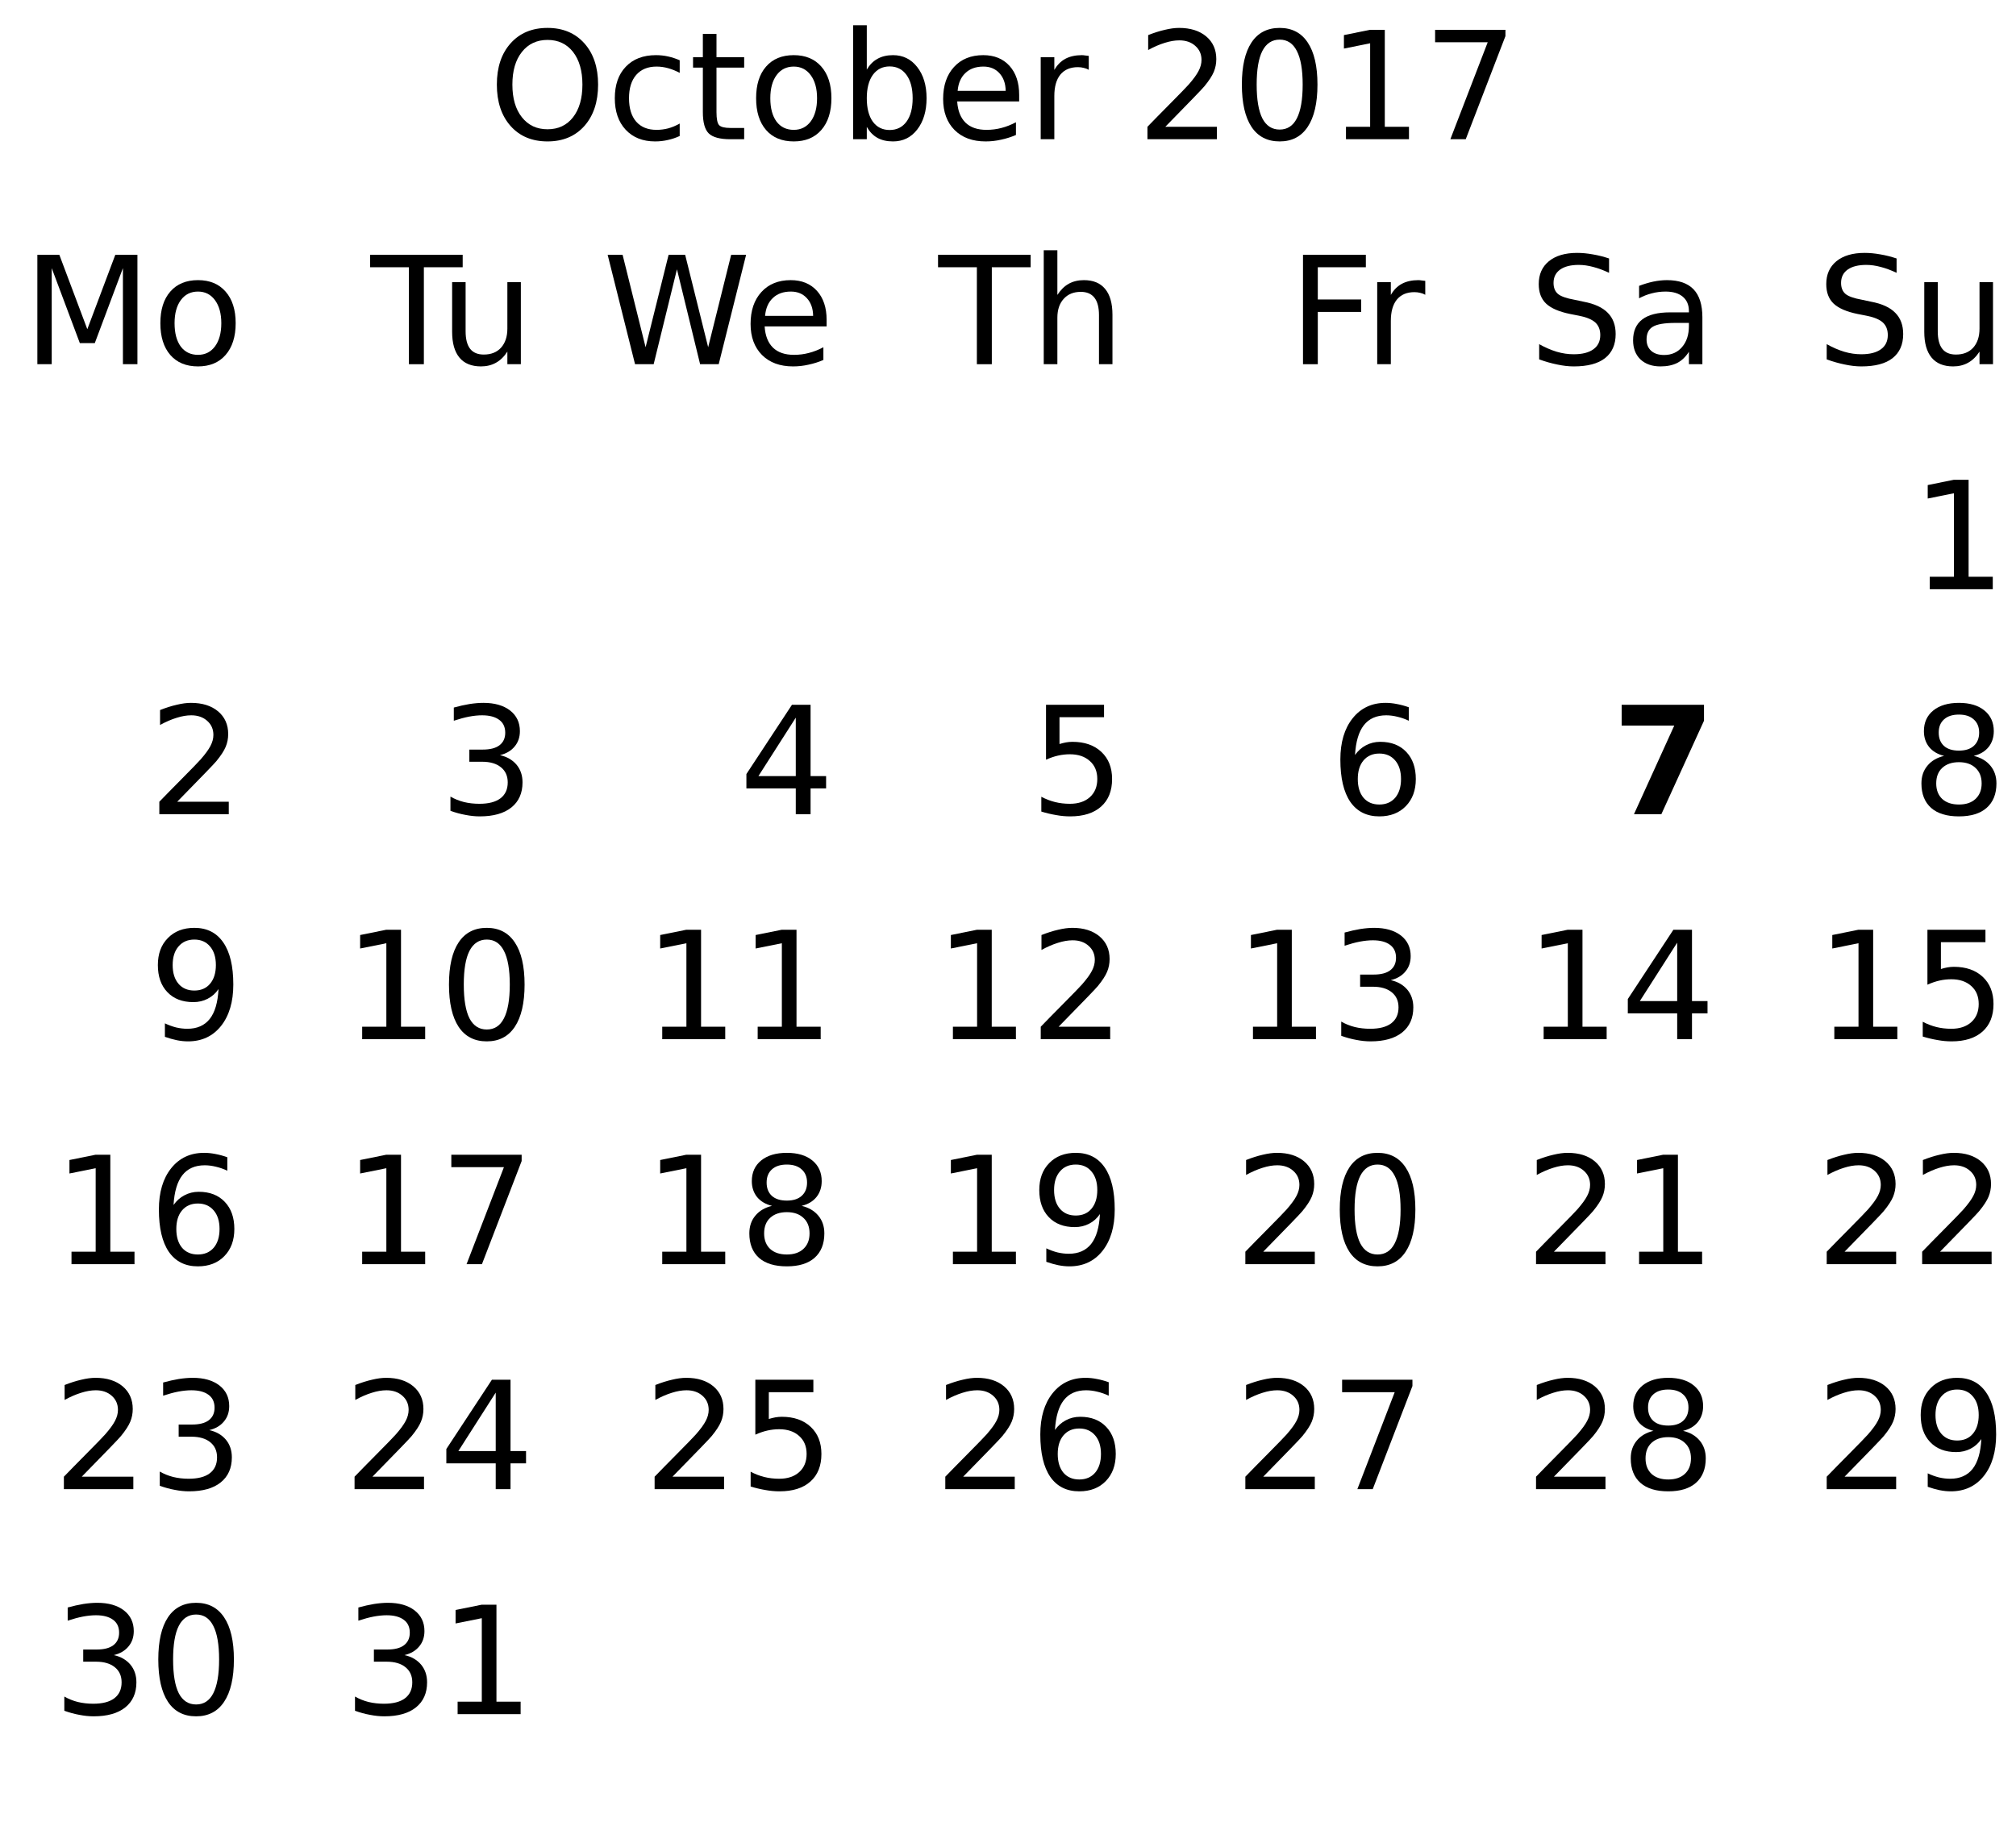
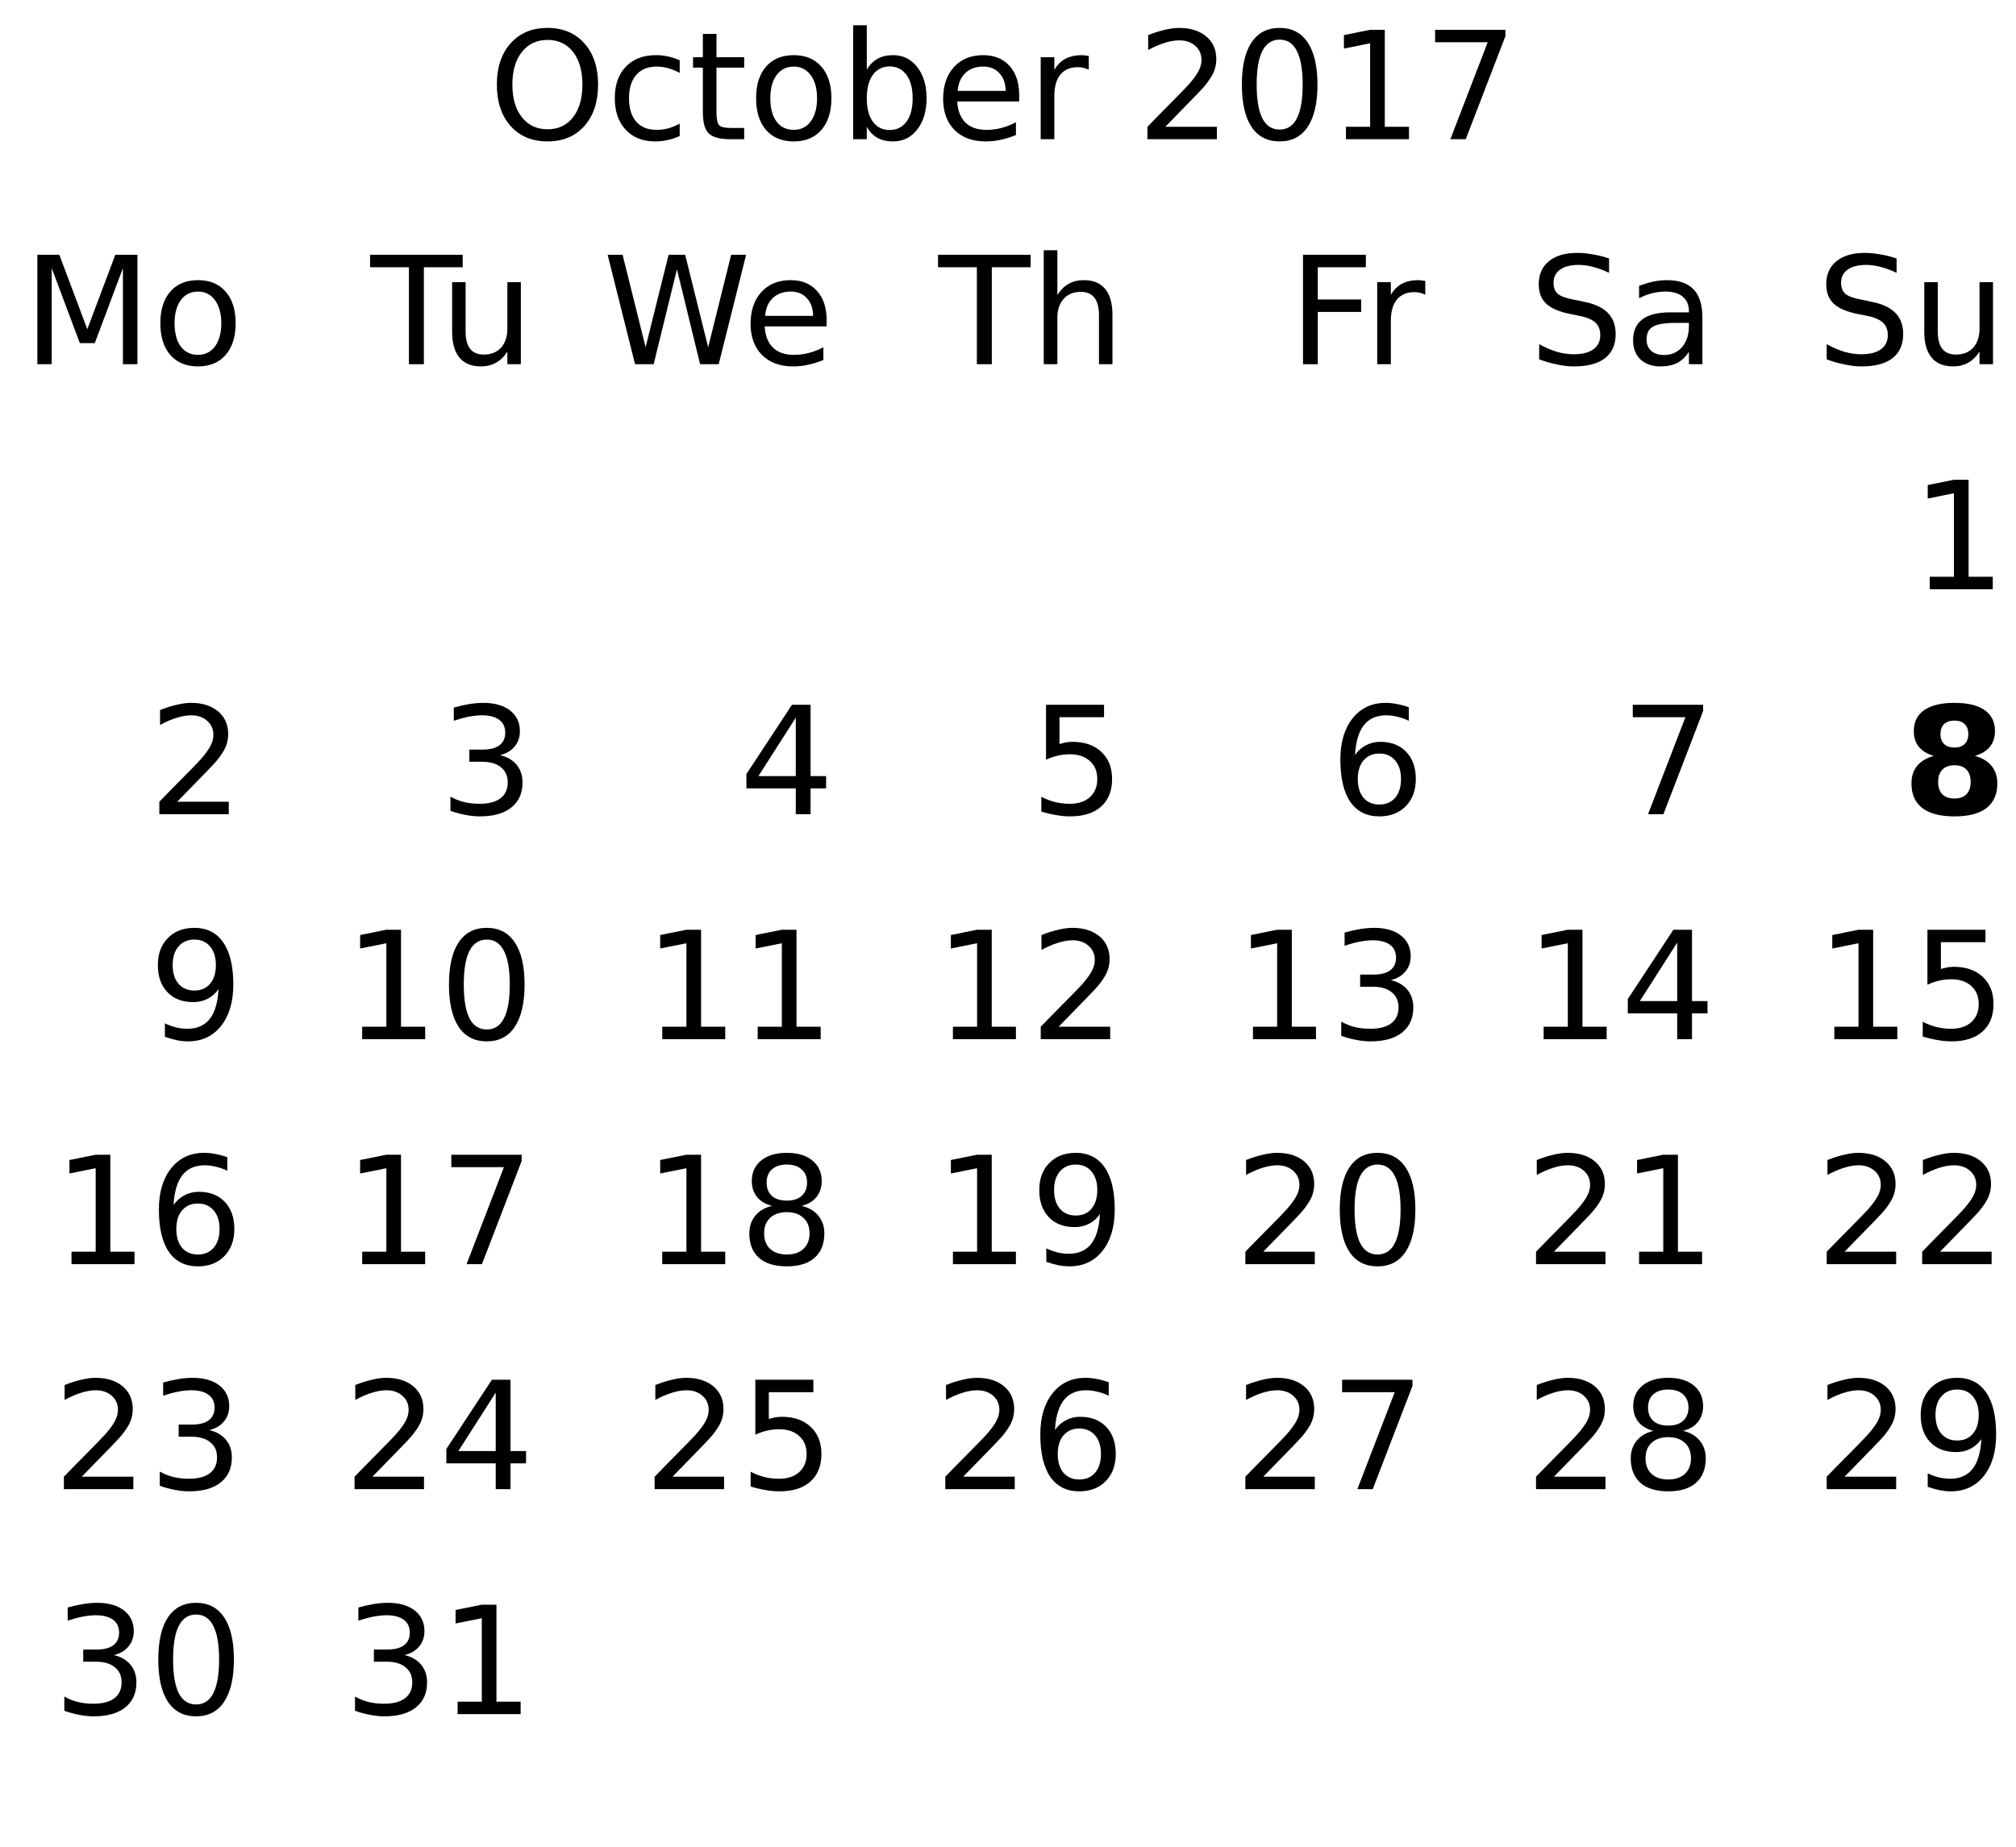
<svg xmlns="http://www.w3.org/2000/svg" xmlns:xlink="http://www.w3.org/1999/xlink" width="215pt" height="197pt" viewBox="0 0 215 197" version="1.1">
  <defs>
    <g>
      <symbol overflow="visible" id="glyph0-0">
        <path style="stroke:none;" d="M 0.797 2.828 L 0.797 -11.281 L 8.797 -11.281 L 8.797 2.828 Z M 1.703 1.938 L 7.906 1.938 L 7.906 -10.391 L 1.703 -10.391 Z M 1.703 1.938 " />
      </symbol>
      <symbol overflow="visible" id="glyph0-1">
        <path style="stroke:none;" d="M 6.312 -10.594 C 5.164 -10.594 4.254 -10.164 3.578 -9.312 C 2.898 -8.457 2.562 -7.297 2.562 -5.828 C 2.562 -4.359 2.898 -3.195 3.578 -2.344 C 4.254 -1.488 5.164 -1.062 6.312 -1.062 C 7.457 -1.062 8.363 -1.488 9.031 -2.344 C 9.695 -3.195 10.031 -4.359 10.031 -5.828 C 10.031 -7.297 9.695 -8.457 9.031 -9.312 C 8.363 -10.164 7.457 -10.594 6.312 -10.594 Z M 6.312 -11.875 C 7.945 -11.875 9.254 -11.328 10.234 -10.234 C 11.211 -9.141 11.703 -7.672 11.703 -5.828 C 11.703 -3.984 11.211 -2.508 10.234 -1.406 C 9.254 -0.312 7.945 0.234 6.312 0.234 C 4.664 0.234 3.352 -0.312 2.375 -1.406 C 1.395 -2.508 0.906 -3.984 0.906 -5.828 C 0.906 -7.672 1.395 -9.141 2.375 -10.234 C 3.352 -11.328 4.664 -11.875 6.312 -11.875 Z M 6.312 -11.875 " />
      </symbol>
      <symbol overflow="visible" id="glyph0-2">
        <path style="stroke:none;" d="M 7.812 -8.422 L 7.812 -7.078 C 7.406 -7.297 6.992 -7.461 6.578 -7.578 C 6.172 -7.691 5.758 -7.75 5.344 -7.75 C 4.414 -7.75 3.691 -7.453 3.172 -6.859 C 2.66 -6.266 2.406 -5.438 2.406 -4.375 C 2.406 -3.301 2.66 -2.469 3.172 -1.875 C 3.691 -1.289 4.414 -1 5.344 -1 C 5.758 -1 6.172 -1.051 6.578 -1.156 C 6.992 -1.27 7.406 -1.441 7.812 -1.672 L 7.812 -0.344 C 7.406 -0.156 6.988 -0.016 6.562 0.078 C 6.133 0.18 5.676 0.234 5.188 0.234 C 3.875 0.234 2.828 -0.18 2.047 -1.016 C 1.273 -1.848 0.891 -2.969 0.891 -4.375 C 0.891 -5.801 1.281 -6.922 2.062 -7.734 C 2.844 -8.555 3.914 -8.969 5.281 -8.969 C 5.727 -8.969 6.16 -8.922 6.578 -8.828 C 7.004 -8.734 7.414 -8.598 7.812 -8.422 Z M 7.812 -8.422 " />
      </symbol>
      <symbol overflow="visible" id="glyph0-3">
        <path style="stroke:none;" d="M 2.938 -11.234 L 2.938 -8.75 L 5.891 -8.75 L 5.891 -7.641 L 2.938 -7.641 L 2.938 -2.891 C 2.938 -2.172 3.031 -1.707 3.219 -1.5 C 3.414 -1.301 3.816 -1.203 4.422 -1.203 L 5.891 -1.203 L 5.891 0 L 4.422 0 C 3.305 0 2.535 -0.207 2.109 -0.625 C 1.691 -1.039 1.484 -1.797 1.484 -2.891 L 1.484 -7.641 L 0.438 -7.641 L 0.438 -8.75 L 1.484 -8.75 L 1.484 -11.234 Z M 2.938 -11.234 " />
      </symbol>
      <symbol overflow="visible" id="glyph0-4">
        <path style="stroke:none;" d="M 4.906 -7.75 C 4.133 -7.75 3.523 -7.445 3.078 -6.844 C 2.629 -6.238 2.406 -5.414 2.406 -4.375 C 2.406 -3.32 2.625 -2.492 3.062 -1.891 C 3.508 -1.297 4.125 -1 4.906 -1 C 5.664 -1 6.27 -1.301 6.719 -1.906 C 7.164 -2.508 7.391 -3.332 7.391 -4.375 C 7.391 -5.406 7.164 -6.223 6.719 -6.828 C 6.27 -7.441 5.664 -7.75 4.906 -7.75 Z M 4.906 -8.969 C 6.156 -8.969 7.133 -8.562 7.844 -7.75 C 8.562 -6.938 8.922 -5.812 8.922 -4.375 C 8.922 -2.938 8.562 -1.805 7.844 -0.984 C 7.133 -0.172 6.156 0.234 4.906 0.234 C 3.645 0.234 2.66 -0.172 1.953 -0.984 C 1.242 -1.805 0.891 -2.938 0.891 -4.375 C 0.891 -5.812 1.242 -6.938 1.953 -7.75 C 2.66 -8.562 3.645 -8.969 4.906 -8.969 Z M 4.906 -8.969 " />
      </symbol>
      <symbol overflow="visible" id="glyph0-5">
        <path style="stroke:none;" d="M 7.797 -4.375 C 7.797 -5.426 7.578 -6.254 7.141 -6.859 C 6.703 -7.461 6.102 -7.766 5.344 -7.766 C 4.582 -7.766 3.984 -7.461 3.547 -6.859 C 3.117 -6.254 2.906 -5.426 2.906 -4.375 C 2.906 -3.312 3.117 -2.477 3.547 -1.875 C 3.984 -1.281 4.582 -0.984 5.344 -0.984 C 6.102 -0.984 6.703 -1.281 7.141 -1.875 C 7.578 -2.477 7.797 -3.312 7.797 -4.375 Z M 2.906 -7.422 C 3.207 -7.941 3.586 -8.328 4.047 -8.578 C 4.504 -8.836 5.055 -8.969 5.703 -8.969 C 6.766 -8.969 7.625 -8.547 8.281 -7.703 C 8.945 -6.859 9.281 -5.75 9.281 -4.375 C 9.281 -3 8.945 -1.883 8.281 -1.031 C 7.625 -0.188 6.766 0.234 5.703 0.234 C 5.055 0.234 4.504 0.109 4.047 -0.141 C 3.586 -0.398 3.207 -0.789 2.906 -1.312 L 2.906 0 L 1.453 0 L 1.453 -12.156 L 2.906 -12.156 Z M 2.906 -7.422 " />
      </symbol>
      <symbol overflow="visible" id="glyph0-6">
        <path style="stroke:none;" d="M 9 -4.734 L 9 -4.031 L 2.391 -4.031 C 2.453 -3.039 2.75 -2.285 3.281 -1.766 C 3.812 -1.254 4.555 -1 5.516 -1 C 6.066 -1 6.598 -1.066 7.109 -1.203 C 7.629 -1.336 8.145 -1.539 8.656 -1.812 L 8.656 -0.453 C 8.145 -0.234 7.617 -0.066 7.078 0.047 C 6.535 0.172 5.984 0.234 5.422 0.234 C 4.023 0.234 2.922 -0.172 2.109 -0.984 C 1.297 -1.805 0.891 -2.91 0.891 -4.297 C 0.891 -5.723 1.273 -6.859 2.047 -7.703 C 2.816 -8.547 3.859 -8.969 5.172 -8.969 C 6.348 -8.969 7.281 -8.586 7.969 -7.828 C 8.656 -7.066 9 -6.035 9 -4.734 Z M 7.562 -5.156 C 7.551 -5.945 7.328 -6.578 6.891 -7.047 C 6.461 -7.516 5.895 -7.75 5.188 -7.75 C 4.383 -7.75 3.742 -7.52 3.266 -7.062 C 2.785 -6.613 2.508 -5.977 2.438 -5.156 Z M 7.562 -5.156 " />
      </symbol>
      <symbol overflow="visible" id="glyph0-7">
        <path style="stroke:none;" d="M 6.578 -7.406 C 6.422 -7.5 6.242 -7.566 6.047 -7.609 C 5.859 -7.66 5.648 -7.688 5.422 -7.688 C 4.609 -7.688 3.984 -7.422 3.547 -6.891 C 3.117 -6.359 2.906 -5.598 2.906 -4.609 L 2.906 0 L 1.453 0 L 1.453 -8.75 L 2.906 -8.75 L 2.906 -7.391 C 3.207 -7.922 3.598 -8.316 4.078 -8.578 C 4.566 -8.836 5.156 -8.969 5.844 -8.969 C 5.945 -8.969 6.055 -8.957 6.172 -8.938 C 6.297 -8.926 6.43 -8.91 6.578 -8.891 Z M 6.578 -7.406 " />
      </symbol>
      <symbol overflow="visible" id="glyph0-8">
        <path style="stroke:none;" d="" />
      </symbol>
      <symbol overflow="visible" id="glyph0-9">
        <path style="stroke:none;" d="M 3.078 -1.328 L 8.578 -1.328 L 8.578 0 L 1.172 0 L 1.172 -1.328 C 1.773 -1.953 2.594 -2.785 3.625 -3.828 C 4.656 -4.867 5.305 -5.539 5.578 -5.844 C 6.078 -6.414 6.426 -6.895 6.625 -7.281 C 6.832 -7.676 6.938 -8.066 6.938 -8.453 C 6.938 -9.066 6.719 -9.566 6.281 -9.953 C 5.844 -10.348 5.273 -10.547 4.578 -10.547 C 4.086 -10.547 3.566 -10.457 3.016 -10.281 C 2.461 -10.113 1.875 -9.859 1.25 -9.516 L 1.25 -11.109 C 1.883 -11.359 2.477 -11.547 3.031 -11.672 C 3.582 -11.805 4.086 -11.875 4.547 -11.875 C 5.754 -11.875 6.719 -11.57 7.438 -10.969 C 8.156 -10.363 8.516 -9.555 8.516 -8.547 C 8.516 -8.066 8.426 -7.613 8.25 -7.188 C 8.07 -6.758 7.742 -6.254 7.266 -5.672 C 7.141 -5.516 6.727 -5.078 6.031 -4.359 C 5.332 -3.641 4.348 -2.629 3.078 -1.328 Z M 3.078 -1.328 " />
      </symbol>
      <symbol overflow="visible" id="glyph0-10">
        <path style="stroke:none;" d="M 5.094 -10.625 C 4.281 -10.625 3.664 -10.223 3.25 -9.422 C 2.844 -8.629 2.641 -7.43 2.641 -5.828 C 2.641 -4.223 2.844 -3.02 3.25 -2.219 C 3.664 -1.426 4.281 -1.031 5.094 -1.031 C 5.906 -1.031 6.516 -1.426 6.922 -2.219 C 7.336 -3.02 7.547 -4.223 7.547 -5.828 C 7.547 -7.43 7.336 -8.629 6.922 -9.422 C 6.516 -10.223 5.906 -10.625 5.094 -10.625 Z M 5.094 -11.875 C 6.395 -11.875 7.391 -11.359 8.078 -10.328 C 8.773 -9.297 9.125 -7.797 9.125 -5.828 C 9.125 -3.859 8.773 -2.352 8.078 -1.312 C 7.391 -0.281 6.395 0.234 5.094 0.234 C 3.781 0.234 2.781 -0.281 2.094 -1.312 C 1.406 -2.352 1.062 -3.859 1.062 -5.828 C 1.062 -7.797 1.406 -9.297 2.094 -10.328 C 2.781 -11.359 3.781 -11.875 5.094 -11.875 Z M 5.094 -11.875 " />
      </symbol>
      <symbol overflow="visible" id="glyph0-11">
        <path style="stroke:none;" d="M 1.984 -1.328 L 4.562 -1.328 L 4.562 -10.234 L 1.766 -9.672 L 1.766 -11.109 L 4.547 -11.672 L 6.125 -11.672 L 6.125 -1.328 L 8.703 -1.328 L 8.703 0 L 1.984 0 Z M 1.984 -1.328 " />
      </symbol>
      <symbol overflow="visible" id="glyph0-12">
        <path style="stroke:none;" d="M 1.312 -11.672 L 8.812 -11.672 L 8.812 -11 L 4.578 0 L 2.938 0 L 6.922 -10.344 L 1.312 -10.344 Z M 1.312 -11.672 " />
      </symbol>
      <symbol overflow="visible" id="glyph0-13">
        <path style="stroke:none;" d="M 8.562 -11.281 L 8.562 -9.75 C 7.969 -10.031 7.406 -10.238 6.875 -10.375 C 6.344 -10.52 5.828 -10.594 5.328 -10.594 C 4.473 -10.594 3.812 -10.426 3.344 -10.094 C 2.875 -9.758 2.641 -9.285 2.641 -8.672 C 2.641 -8.16 2.797 -7.77 3.109 -7.5 C 3.422 -7.238 4.008 -7.031 4.875 -6.875 L 5.828 -6.672 C 7.004 -6.453 7.867 -6.055 8.422 -5.484 C 8.984 -4.922 9.266 -4.164 9.266 -3.219 C 9.266 -2.094 8.883 -1.234 8.125 -0.641 C 7.375 -0.055 6.266 0.234 4.797 0.234 C 4.242 0.234 3.656 0.164 3.031 0.031 C 2.414 -0.094 1.773 -0.273 1.109 -0.516 L 1.109 -2.141 C 1.742 -1.785 2.367 -1.516 2.984 -1.328 C 3.598 -1.148 4.203 -1.062 4.797 -1.062 C 5.703 -1.062 6.398 -1.238 6.891 -1.594 C 7.379 -1.945 7.625 -2.453 7.625 -3.109 C 7.625 -3.68 7.445 -4.129 7.094 -4.453 C 6.738 -4.773 6.16 -5.016 5.359 -5.172 L 4.406 -5.359 C 3.227 -5.598 2.375 -5.969 1.844 -6.469 C 1.32 -6.969 1.062 -7.66 1.062 -8.547 C 1.062 -9.578 1.422 -10.391 2.141 -10.984 C 2.867 -11.578 3.875 -11.875 5.156 -11.875 C 5.695 -11.875 6.25 -11.82 6.812 -11.719 C 7.383 -11.625 7.969 -11.477 8.562 -11.281 Z M 8.562 -11.281 " />
      </symbol>
      <symbol overflow="visible" id="glyph0-14">
        <path style="stroke:none;" d="M 1.359 -3.453 L 1.359 -8.75 L 2.797 -8.75 L 2.797 -3.516 C 2.797 -2.68 2.957 -2.055 3.281 -1.641 C 3.602 -1.234 4.086 -1.031 4.734 -1.031 C 5.516 -1.031 6.129 -1.273 6.578 -1.766 C 7.023 -2.266 7.25 -2.941 7.25 -3.797 L 7.25 -8.75 L 8.688 -8.75 L 8.688 0 L 7.25 0 L 7.25 -1.344 C 6.906 -0.812 6.5 -0.414 6.031 -0.156 C 5.57 0.102 5.039 0.234 4.438 0.234 C 3.426 0.234 2.66 -0.078 2.141 -0.703 C 1.617 -1.336 1.359 -2.254 1.359 -3.453 Z M 4.984 -8.969 Z M 4.984 -8.969 " />
      </symbol>
      <symbol overflow="visible" id="glyph0-15">
        <path style="stroke:none;" d="M 1.578 -11.672 L 3.922 -11.672 L 6.906 -3.734 L 9.891 -11.672 L 12.25 -11.672 L 12.25 0 L 10.703 0 L 10.703 -10.25 L 7.703 -2.25 L 6.109 -2.25 L 3.109 -10.25 L 3.109 0 L 1.578 0 Z M 1.578 -11.672 " />
      </symbol>
      <symbol overflow="visible" id="glyph0-16">
        <path style="stroke:none;" d="M -0.047 -11.672 L 9.828 -11.672 L 9.828 -10.344 L 5.688 -10.344 L 5.688 0 L 4.094 0 L 4.094 -10.344 L -0.047 -10.344 Z M -0.047 -11.672 " />
      </symbol>
      <symbol overflow="visible" id="glyph0-17">
        <path style="stroke:none;" d="M 6.5 -6.297 C 7.25 -6.129 7.836 -5.789 8.266 -5.281 C 8.691 -4.77 8.906 -4.141 8.906 -3.391 C 8.906 -2.242 8.508 -1.352 7.719 -0.719 C 6.926 -0.082 5.801 0.234 4.344 0.234 C 3.852 0.234 3.348 0.18 2.828 0.078 C 2.305 -0.016 1.77 -0.16 1.219 -0.359 L 1.219 -1.875 C 1.656 -1.625 2.133 -1.43 2.656 -1.297 C 3.176 -1.172 3.723 -1.109 4.297 -1.109 C 5.285 -1.109 6.035 -1.301 6.547 -1.688 C 7.066 -2.082 7.328 -2.648 7.328 -3.391 C 7.328 -4.078 7.086 -4.613 6.609 -5 C 6.129 -5.395 5.457 -5.594 4.594 -5.594 L 3.234 -5.594 L 3.234 -6.891 L 4.656 -6.891 C 5.438 -6.891 6.031 -7.039 6.438 -7.344 C 6.852 -7.656 7.062 -8.102 7.062 -8.688 C 7.062 -9.289 6.848 -9.75 6.422 -10.062 C 5.992 -10.383 5.383 -10.547 4.594 -10.547 C 4.164 -10.547 3.703 -10.5 3.203 -10.406 C 2.711 -10.312 2.172 -10.164 1.578 -9.969 L 1.578 -11.375 C 2.172 -11.539 2.727 -11.664 3.25 -11.75 C 3.781 -11.832 4.273 -11.875 4.734 -11.875 C 5.93 -11.875 6.879 -11.602 7.578 -11.062 C 8.273 -10.52 8.625 -9.785 8.625 -8.859 C 8.625 -8.211 8.438 -7.664 8.062 -7.219 C 7.695 -6.77 7.176 -6.461 6.5 -6.297 Z M 6.5 -6.297 " />
      </symbol>
      <symbol overflow="visible" id="glyph0-18">
        <path style="stroke:none;" d="M 0.531 -11.672 L 2.125 -11.672 L 4.578 -1.812 L 7.031 -11.672 L 8.797 -11.672 L 11.25 -1.812 L 13.703 -11.672 L 15.297 -11.672 L 12.375 0 L 10.391 0 L 7.922 -10.125 L 5.438 0 L 3.453 0 Z M 0.531 -11.672 " />
      </symbol>
      <symbol overflow="visible" id="glyph0-19">
        <path style="stroke:none;" d="M 6.047 -10.297 L 2.062 -4.062 L 6.047 -4.062 Z M 5.641 -11.672 L 7.625 -11.672 L 7.625 -4.062 L 9.281 -4.062 L 9.281 -2.75 L 7.625 -2.75 L 7.625 0 L 6.047 0 L 6.047 -2.75 L 0.781 -2.75 L 0.781 -4.281 Z M 5.641 -11.672 " />
      </symbol>
      <symbol overflow="visible" id="glyph0-20">
        <path style="stroke:none;" d="M 8.781 -5.281 L 8.781 0 L 7.344 0 L 7.344 -5.234 C 7.344 -6.066 7.18 -6.688 6.859 -7.094 C 6.535 -7.508 6.051 -7.719 5.406 -7.719 C 4.633 -7.719 4.023 -7.469 3.578 -6.969 C 3.129 -6.477 2.906 -5.805 2.906 -4.953 L 2.906 0 L 1.453 0 L 1.453 -12.156 L 2.906 -12.156 L 2.906 -7.391 C 3.25 -7.922 3.648 -8.316 4.109 -8.578 C 4.578 -8.836 5.117 -8.969 5.734 -8.969 C 6.734 -8.969 7.488 -8.656 8 -8.031 C 8.52 -7.406 8.781 -6.488 8.781 -5.281 Z M 8.781 -5.281 " />
      </symbol>
      <symbol overflow="visible" id="glyph0-21">
        <path style="stroke:none;" d="M 1.734 -11.672 L 7.922 -11.672 L 7.922 -10.344 L 3.172 -10.344 L 3.172 -7.484 C 3.398 -7.555 3.629 -7.613 3.859 -7.656 C 4.086 -7.695 4.316 -7.719 4.547 -7.719 C 5.848 -7.719 6.879 -7.359 7.641 -6.641 C 8.398 -5.93 8.781 -4.969 8.781 -3.75 C 8.781 -2.488 8.391 -1.508 7.609 -0.812 C 6.828 -0.113 5.727 0.234 4.312 0.234 C 3.82 0.234 3.32 0.188 2.812 0.094 C 2.301 0.008 1.773 -0.113 1.234 -0.281 L 1.234 -1.859 C 1.703 -1.609 2.188 -1.422 2.688 -1.297 C 3.188 -1.172 3.719 -1.109 4.281 -1.109 C 5.176 -1.109 5.883 -1.344 6.406 -1.812 C 6.938 -2.289 7.203 -2.938 7.203 -3.75 C 7.203 -4.562 6.938 -5.203 6.406 -5.672 C 5.883 -6.148 5.176 -6.391 4.281 -6.391 C 3.852 -6.391 3.43 -6.344 3.016 -6.25 C 2.598 -6.156 2.172 -6.008 1.734 -5.812 Z M 1.734 -11.672 " />
      </symbol>
      <symbol overflow="visible" id="glyph0-22">
        <path style="stroke:none;" d="M 1.578 -11.672 L 8.281 -11.672 L 8.281 -10.344 L 3.156 -10.344 L 3.156 -6.906 L 7.781 -6.906 L 7.781 -5.578 L 3.156 -5.578 L 3.156 0 L 1.578 0 Z M 1.578 -11.672 " />
      </symbol>
      <symbol overflow="visible" id="glyph0-23">
        <path style="stroke:none;" d="M 5.281 -6.469 C 4.57 -6.469 4.008 -6.223 3.594 -5.734 C 3.188 -5.254 2.984 -4.594 2.984 -3.75 C 2.984 -2.906 3.188 -2.238 3.594 -1.75 C 4.008 -1.27 4.57 -1.031 5.281 -1.031 C 5.988 -1.031 6.551 -1.27 6.969 -1.75 C 7.383 -2.238 7.594 -2.906 7.594 -3.75 C 7.594 -4.594 7.383 -5.254 6.969 -5.734 C 6.551 -6.223 5.988 -6.469 5.281 -6.469 Z M 8.422 -11.406 L 8.422 -9.969 C 8.023 -10.156 7.625 -10.297 7.219 -10.391 C 6.812 -10.492 6.41 -10.547 6.016 -10.547 C 4.973 -10.547 4.176 -10.191 3.625 -9.484 C 3.082 -8.785 2.77 -7.727 2.688 -6.312 C 3 -6.758 3.383 -7.102 3.844 -7.344 C 4.312 -7.594 4.82 -7.719 5.375 -7.719 C 6.551 -7.719 7.477 -7.359 8.156 -6.641 C 8.832 -5.93 9.172 -4.969 9.172 -3.75 C 9.172 -2.551 8.816 -1.586 8.109 -0.859 C 7.398 -0.129 6.457 0.234 5.281 0.234 C 3.938 0.234 2.906 -0.281 2.188 -1.312 C 1.477 -2.352 1.125 -3.859 1.125 -5.828 C 1.125 -7.672 1.562 -9.141 2.438 -10.234 C 3.312 -11.328 4.484 -11.875 5.953 -11.875 C 6.348 -11.875 6.75 -11.832 7.156 -11.75 C 7.562 -11.676 7.984 -11.562 8.422 -11.406 Z M 8.422 -11.406 " />
      </symbol>
      <symbol overflow="visible" id="glyph0-24">
        <path style="stroke:none;" d="M 5.484 -4.406 C 4.328 -4.406 3.523 -4.27 3.078 -4 C 2.629 -3.738 2.406 -3.285 2.406 -2.641 C 2.406 -2.129 2.57 -1.723 2.906 -1.422 C 3.238 -1.129 3.695 -0.984 4.281 -0.984 C 5.07 -0.984 5.707 -1.266 6.188 -1.828 C 6.676 -2.391 6.922 -3.141 6.922 -4.078 L 6.922 -4.406 Z M 8.359 -5 L 8.359 0 L 6.922 0 L 6.922 -1.328 C 6.586 -0.797 6.176 -0.398 5.688 -0.141 C 5.195 0.109 4.598 0.234 3.891 0.234 C 2.992 0.234 2.281 -0.016 1.75 -0.516 C 1.227 -1.023 0.969 -1.703 0.969 -2.547 C 0.969 -3.535 1.297 -4.281 1.953 -4.781 C 2.609 -5.281 3.594 -5.531 4.906 -5.531 L 6.922 -5.531 L 6.922 -5.672 C 6.922 -6.328 6.703 -6.836 6.266 -7.203 C 5.828 -7.566 5.219 -7.75 4.438 -7.75 C 3.938 -7.75 3.445 -7.688 2.969 -7.562 C 2.5 -7.445 2.047 -7.27 1.609 -7.031 L 1.609 -8.359 C 2.129 -8.555 2.633 -8.707 3.125 -8.812 C 3.625 -8.914 4.109 -8.969 4.578 -8.969 C 5.848 -8.969 6.797 -8.641 7.422 -7.984 C 8.047 -7.328 8.359 -6.332 8.359 -5 Z M 8.359 -5 " />
      </symbol>
      <symbol overflow="visible" id="glyph0-25">
+         <path style="stroke:none;" d="M 1.766 -0.25 L 1.766 -1.688 C 2.16 -1.5 2.562 -1.352 2.969 -1.25 C 3.375 -1.156 3.77 -1.109 4.156 -1.109 C 5.195 -1.109 5.992 -1.457 6.547 -2.156 C 7.098 -2.852 7.41 -3.914 7.484 -5.344 C 7.18 -4.895 6.797 -4.551 6.328 -4.312 C 5.867 -4.07 5.359 -3.953 4.797 -3.953 C 3.629 -3.953 2.707 -4.305 2.031 -5.016 C 1.352 -5.723 1.016 -6.688 1.016 -7.906 C 1.016 -9.102 1.367 -10.062 2.078 -10.781 C 2.785 -11.508 3.727 -11.875 4.906 -11.875 C 6.25 -11.875 7.273 -11.359 7.984 -10.328 C 8.703 -9.297 9.062 -7.797 9.062 -5.828 C 9.062 -3.984 8.625 -2.508 7.75 -1.406 C 6.875 -0.312 5.703 0.234 4.234 0.234 C 3.836 0.234 3.438 0.191 3.031 0.109 C 2.625 0.023 2.203 -0.094 1.766 -0.25 Z M 4.906 -5.188 C 5.613 -5.188 6.172 -5.426 6.578 -5.906 C 6.992 -6.395 7.203 -7.062 7.203 -7.906 C 7.203 -8.75 6.992 -9.41 6.578 -9.891 C 6.172 -10.379 5.613 -10.625 4.906 -10.625 C 4.195 -10.625 3.633 -10.379 3.219 -9.891 C 2.801 -9.41 2.594 -8.75 2.594 -7.906 C 2.594 -7.062 2.801 -6.395 3.219 -5.906 C 3.633 -5.426 4.195 -5.188 4.906 -5.188 Z M 4.906 -5.188 " />
+       </symbol>
+       <symbol overflow="visible" id="glyph0-26">
        <path style="stroke:none;" d="M 5.094 -5.547 C 4.344 -5.547 3.75 -5.344 3.312 -4.938 C 2.883 -4.539 2.672 -3.988 2.672 -3.281 C 2.672 -2.582 2.883 -2.031 3.312 -1.625 C 3.75 -1.227 4.344 -1.031 5.094 -1.031 C 5.844 -1.031 6.43 -1.227 6.859 -1.625 C 7.297 -2.031 7.516 -2.582 7.516 -3.281 C 7.516 -3.988 7.297 -4.539 6.859 -4.938 C 6.43 -5.344 5.844 -5.547 5.094 -5.547 Z M 3.516 -6.219 C 2.836 -6.383 2.305 -6.695 1.922 -7.156 C 1.547 -7.625 1.359 -8.191 1.359 -8.859 C 1.359 -9.785 1.691 -10.52 2.359 -11.062 C 3.023 -11.602 3.938 -11.875 5.094 -11.875 C 6.25 -11.875 7.156 -11.602 7.812 -11.062 C 8.477 -10.52 8.812 -9.785 8.812 -8.859 C 8.812 -8.191 8.625 -7.625 8.25 -7.156 C 7.875 -6.695 7.348 -6.383 6.672 -6.219 C 7.43 -6.039 8.023 -5.691 8.453 -5.172 C 8.879 -4.66 9.094 -4.031 9.094 -3.281 C 9.094 -2.156 8.742 -1.285 8.047 -0.672 C 7.359 -0.066 6.375 0.234 5.094 0.234 C 3.801 0.234 2.812 -0.066 2.125 -0.672 C 1.438 -1.285 1.094 -2.156 1.094 -3.281 C 1.094 -4.031 1.305 -4.66 1.734 -5.172 C 2.16 -5.691 2.754 -6.039 3.516 -6.219 Z M 2.938 -8.703 C 2.938 -8.098 3.125 -7.625 3.5 -7.281 C 3.875 -6.945 4.406 -6.781 5.094 -6.781 C 5.77 -6.781 6.297 -6.945 6.672 -7.281 C 7.055 -7.625 7.25 -8.098 7.25 -8.703 C 7.25 -9.305 7.055 -9.773 6.672 -10.109 C 6.297 -10.453 5.77 -10.625 5.094 -10.625 C 4.406 -10.625 3.875 -10.453 3.5 -10.109 C 3.125 -9.773 2.938 -9.305 2.938 -8.703 Z M 2.938 -8.703 " />
-       </symbol>
-       <symbol overflow="visible" id="glyph0-26">
-         <path style="stroke:none;" d="M 1.766 -0.25 L 1.766 -1.688 C 2.16 -1.5 2.562 -1.352 2.969 -1.25 C 3.375 -1.156 3.77 -1.109 4.156 -1.109 C 5.195 -1.109 5.992 -1.457 6.547 -2.156 C 7.098 -2.852 7.41 -3.914 7.484 -5.344 C 7.18 -4.895 6.797 -4.551 6.328 -4.312 C 5.867 -4.07 5.359 -3.953 4.797 -3.953 C 3.629 -3.953 2.707 -4.305 2.031 -5.016 C 1.352 -5.723 1.016 -6.688 1.016 -7.906 C 1.016 -9.102 1.367 -10.062 2.078 -10.781 C 2.785 -11.508 3.727 -11.875 4.906 -11.875 C 6.25 -11.875 7.273 -11.359 7.984 -10.328 C 8.703 -9.297 9.062 -7.797 9.062 -5.828 C 9.062 -3.984 8.625 -2.508 7.75 -1.406 C 6.875 -0.312 5.703 0.234 4.234 0.234 C 3.836 0.234 3.438 0.191 3.031 0.109 C 2.625 0.023 2.203 -0.094 1.766 -0.25 Z M 4.906 -5.188 C 5.613 -5.188 6.172 -5.426 6.578 -5.906 C 6.992 -6.395 7.203 -7.062 7.203 -7.906 C 7.203 -8.75 6.992 -9.41 6.578 -9.891 C 6.172 -10.379 5.613 -10.625 4.906 -10.625 C 4.195 -10.625 3.633 -10.379 3.219 -9.891 C 2.801 -9.41 2.594 -8.75 2.594 -7.906 C 2.594 -7.062 2.801 -6.395 3.219 -5.906 C 3.633 -5.426 4.195 -5.188 4.906 -5.188 Z M 4.906 -5.188 " />
      </symbol>
      <symbol overflow="visible" id="glyph1-0">
        <path style="stroke:none;" d="M 0.797 2.828 L 0.797 -11.281 L 8.797 -11.281 L 8.797 2.828 Z M 1.703 1.938 L 7.906 1.938 L 7.906 -10.391 L 1.703 -10.391 Z M 1.703 1.938 " />
      </symbol>
      <symbol overflow="visible" id="glyph1-1">
        <path style="stroke:none;" d="" />
      </symbol>
      <symbol overflow="visible" id="glyph1-2">
-         <path style="stroke:none;" d="M 1.078 -11.672 L 9.859 -11.672 L 9.859 -9.969 L 5.312 0 L 2.391 0 L 6.688 -9.453 L 1.078 -9.453 Z M 1.078 -11.672 " />
+         <path style="stroke:none;" d="M 5.578 -5.219 C 5.016 -5.219 4.582 -5.062 4.281 -4.75 C 3.977 -4.445 3.828 -4.008 3.828 -3.438 C 3.828 -2.863 3.977 -2.426 4.281 -2.125 C 4.582 -1.82 5.016 -1.672 5.578 -1.672 C 6.129 -1.672 6.551 -1.82 6.844 -2.125 C 7.145 -2.426 7.297 -2.863 7.297 -3.438 C 7.297 -4.02 7.145 -4.461 6.844 -4.766 C 6.551 -5.066 6.129 -5.219 5.578 -5.219 Z M 3.375 -6.219 C 2.664 -6.426 2.129 -6.75 1.766 -7.188 C 1.41 -7.633 1.234 -8.191 1.234 -8.859 C 1.234 -9.836 1.598 -10.582 2.328 -11.094 C 3.066 -11.613 4.148 -11.875 5.578 -11.875 C 6.984 -11.875 8.051 -11.617 8.781 -11.109 C 9.52 -10.598 9.891 -9.848 9.891 -8.859 C 9.891 -8.191 9.707 -7.633 9.344 -7.188 C 8.988 -6.75 8.457 -6.426 7.75 -6.219 C 8.539 -6 9.133 -5.641 9.531 -5.141 C 9.938 -4.648 10.141 -4.031 10.141 -3.281 C 10.141 -2.125 9.754 -1.25 8.984 -0.656 C 8.223 -0.062 7.086 0.234 5.578 0.234 C 4.055 0.234 2.91 -0.062 2.141 -0.656 C 1.367 -1.25 0.984 -2.125 0.984 -3.281 C 0.984 -4.031 1.18 -4.648 1.578 -5.141 C 1.984 -5.641 2.582 -6 3.375 -6.219 Z M 4.078 -8.547 C 4.078 -8.086 4.207 -7.734 4.469 -7.484 C 4.727 -7.234 5.098 -7.109 5.578 -7.109 C 6.047 -7.109 6.406 -7.234 6.656 -7.484 C 6.914 -7.734 7.047 -8.086 7.047 -8.547 C 7.047 -9.016 6.914 -9.367 6.656 -9.609 C 6.406 -9.859 6.047 -9.984 5.578 -9.984 C 5.098 -9.984 4.727 -9.859 4.469 -9.609 C 4.207 -9.359 4.078 -9.004 4.078 -8.547 Z M 4.078 -8.547 " />
      </symbol>
    </g>
  </defs>
  <g id="surface2">
    <g style="fill:rgb(0%,0%,0%);fill-opacity:1;">
      <use xlink:href="#glyph0-1" x="52.082" y="14.852" />
      <use xlink:href="#glyph0-2" x="64.676" y="14.852" />
      <use xlink:href="#glyph0-3" x="73.473" y="14.852" />
      <use xlink:href="#glyph0-4" x="79.746" y="14.852" />
      <use xlink:href="#glyph0-5" x="89.535" y="14.852" />
      <use xlink:href="#glyph0-6" x="99.691" y="14.852" />
      <use xlink:href="#glyph0-7" x="109.535" y="14.852" />
      <use xlink:href="#glyph0-8" x="116.113" y="14.852" />
      <use xlink:href="#glyph0-9" x="121.199" y="14.852" />
      <use xlink:href="#glyph0-10" x="131.379" y="14.852" />
      <use xlink:href="#glyph0-11" x="141.559" y="14.852" />
      <use xlink:href="#glyph0-12" x="151.738" y="14.852" />
    </g>
    <g style="fill:rgb(0%,0%,0%);fill-opacity:1;">
      <use xlink:href="#glyph0-13" x="193.703" y="38.852" />
      <use xlink:href="#glyph0-14" x="203.859" y="38.852" />
    </g>
    <g style="fill:rgb(0%,0%,0%);fill-opacity:1;">
      <use xlink:href="#glyph0-8" x="198.734" y="62.852" />
      <use xlink:href="#glyph0-11" x="203.82" y="62.852" />
    </g>
    <g style="fill:rgb(0%,0%,0%);fill-opacity:1;">
      <use xlink:href="#glyph0-15" x="2.406" y="38.852" />
      <use xlink:href="#glyph0-4" x="16.211" y="38.852" />
    </g>
    <g style="fill:rgb(0%,0%,0%);fill-opacity:1;">
      <use xlink:href="#glyph0-8" x="10.734" y="86.852" />
      <use xlink:href="#glyph0-9" x="15.82" y="86.852" />
    </g>
    <g style="fill:rgb(0%,0%,0%);fill-opacity:1;">
      <use xlink:href="#glyph0-16" x="39.516" y="38.852" />
      <use xlink:href="#glyph0-14" x="46.859" y="38.852" />
    </g>
    <g style="fill:rgb(0%,0%,0%);fill-opacity:1;">
      <use xlink:href="#glyph0-8" x="41.734" y="86.852" />
      <use xlink:href="#glyph0-17" x="46.82" y="86.852" />
    </g>
    <g style="fill:rgb(0%,0%,0%);fill-opacity:1;">
      <use xlink:href="#glyph0-18" x="64.273" y="38.852" />
      <use xlink:href="#glyph0-6" x="79.156" y="38.852" />
    </g>
    <g style="fill:rgb(0%,0%,0%);fill-opacity:1;">
      <use xlink:href="#glyph0-8" x="73.734" y="86.852" />
      <use xlink:href="#glyph0-19" x="78.82" y="86.852" />
    </g>
    <g style="fill:rgb(0%,0%,0%);fill-opacity:1;">
      <use xlink:href="#glyph0-16" x="100.086" y="38.852" />
      <use xlink:href="#glyph0-20" x="109.859" y="38.852" />
    </g>
    <g style="fill:rgb(0%,0%,0%);fill-opacity:1;">
      <use xlink:href="#glyph0-8" x="104.734" y="86.852" />
      <use xlink:href="#glyph0-21" x="109.82" y="86.852" />
    </g>
    <g style="fill:rgb(0%,0%,0%);fill-opacity:1;">
      <use xlink:href="#glyph0-22" x="137.383" y="38.852" />
      <use xlink:href="#glyph0-7" x="145.422" y="38.852" />
    </g>
    <g style="fill:rgb(0%,0%,0%);fill-opacity:1;">
      <use xlink:href="#glyph0-8" x="136.734" y="86.852" />
      <use xlink:href="#glyph0-23" x="141.82" y="86.852" />
    </g>
    <g style="fill:rgb(0%,0%,0%);fill-opacity:1;">
      <use xlink:href="#glyph0-13" x="163.039" y="38.852" />
      <use xlink:href="#glyph0-24" x="173.195" y="38.852" />
    </g>
    <g style="fill:rgb(0%,0%,0%);fill-opacity:1;">
-       <use xlink:href="#glyph1-1" x="166.297" y="86.852" />
-       <use xlink:href="#glyph1-2" x="171.867" y="86.852" />
-     </g>
-     <g style="fill:rgb(0%,0%,0%);fill-opacity:1;">
-       <use xlink:href="#glyph0-8" x="198.734" y="86.852" />
-       <use xlink:href="#glyph0-25" x="203.82" y="86.852" />
+       <use xlink:href="#glyph0-8" x="167.734" y="86.852" />
+       <use xlink:href="#glyph0-12" x="172.82" y="86.852" />
+     </g>
+     <g style="fill:rgb(0%,0%,0%);fill-opacity:1;">
+       <use xlink:href="#glyph1-1" x="197.297" y="86.852" />
+       <use xlink:href="#glyph1-2" x="202.867" y="86.852" />
    </g>
    <g style="fill:rgb(0%,0%,0%);fill-opacity:1;">
      <use xlink:href="#glyph0-8" x="10.734" y="110.852" />
-       <use xlink:href="#glyph0-26" x="15.82" y="110.852" />
+       <use xlink:href="#glyph0-25" x="15.82" y="110.852" />
    </g>
    <g style="fill:rgb(0%,0%,0%);fill-opacity:1;">
      <use xlink:href="#glyph0-11" x="36.641" y="110.852" />
      <use xlink:href="#glyph0-10" x="46.82" y="110.852" />
    </g>
    <g style="fill:rgb(0%,0%,0%);fill-opacity:1;">
      <use xlink:href="#glyph0-11" x="68.641" y="110.852" />
      <use xlink:href="#glyph0-11" x="78.82" y="110.852" />
    </g>
    <g style="fill:rgb(0%,0%,0%);fill-opacity:1;">
      <use xlink:href="#glyph0-11" x="99.641" y="110.852" />
      <use xlink:href="#glyph0-9" x="109.82" y="110.852" />
    </g>
    <g style="fill:rgb(0%,0%,0%);fill-opacity:1;">
      <use xlink:href="#glyph0-11" x="131.641" y="110.852" />
      <use xlink:href="#glyph0-17" x="141.82" y="110.852" />
    </g>
    <g style="fill:rgb(0%,0%,0%);fill-opacity:1;">
      <use xlink:href="#glyph0-11" x="162.641" y="110.852" />
      <use xlink:href="#glyph0-19" x="172.82" y="110.852" />
    </g>
    <g style="fill:rgb(0%,0%,0%);fill-opacity:1;">
      <use xlink:href="#glyph0-11" x="193.641" y="110.852" />
      <use xlink:href="#glyph0-21" x="203.82" y="110.852" />
    </g>
    <g style="fill:rgb(0%,0%,0%);fill-opacity:1;">
      <use xlink:href="#glyph0-11" x="5.641" y="134.852" />
      <use xlink:href="#glyph0-23" x="15.82" y="134.852" />
    </g>
    <g style="fill:rgb(0%,0%,0%);fill-opacity:1;">
      <use xlink:href="#glyph0-11" x="36.641" y="134.852" />
      <use xlink:href="#glyph0-12" x="46.82" y="134.852" />
    </g>
    <g style="fill:rgb(0%,0%,0%);fill-opacity:1;">
      <use xlink:href="#glyph0-11" x="68.641" y="134.852" />
-       <use xlink:href="#glyph0-25" x="78.82" y="134.852" />
+       <use xlink:href="#glyph0-26" x="78.82" y="134.852" />
    </g>
    <g style="fill:rgb(0%,0%,0%);fill-opacity:1;">
      <use xlink:href="#glyph0-11" x="99.641" y="134.852" />
-       <use xlink:href="#glyph0-26" x="109.82" y="134.852" />
+       <use xlink:href="#glyph0-25" x="109.82" y="134.852" />
    </g>
    <g style="fill:rgb(0%,0%,0%);fill-opacity:1;">
      <use xlink:href="#glyph0-9" x="131.641" y="134.852" />
      <use xlink:href="#glyph0-10" x="141.82" y="134.852" />
    </g>
    <g style="fill:rgb(0%,0%,0%);fill-opacity:1;">
      <use xlink:href="#glyph0-9" x="162.641" y="134.852" />
      <use xlink:href="#glyph0-11" x="172.82" y="134.852" />
    </g>
    <g style="fill:rgb(0%,0%,0%);fill-opacity:1;">
      <use xlink:href="#glyph0-9" x="193.641" y="134.852" />
      <use xlink:href="#glyph0-9" x="203.82" y="134.852" />
    </g>
    <g style="fill:rgb(0%,0%,0%);fill-opacity:1;">
      <use xlink:href="#glyph0-9" x="5.641" y="158.852" />
      <use xlink:href="#glyph0-17" x="15.82" y="158.852" />
    </g>
    <g style="fill:rgb(0%,0%,0%);fill-opacity:1;">
      <use xlink:href="#glyph0-9" x="36.641" y="158.852" />
      <use xlink:href="#glyph0-19" x="46.82" y="158.852" />
    </g>
    <g style="fill:rgb(0%,0%,0%);fill-opacity:1;">
      <use xlink:href="#glyph0-9" x="68.641" y="158.852" />
      <use xlink:href="#glyph0-21" x="78.82" y="158.852" />
    </g>
    <g style="fill:rgb(0%,0%,0%);fill-opacity:1;">
      <use xlink:href="#glyph0-9" x="99.641" y="158.852" />
      <use xlink:href="#glyph0-23" x="109.82" y="158.852" />
    </g>
    <g style="fill:rgb(0%,0%,0%);fill-opacity:1;">
      <use xlink:href="#glyph0-9" x="131.641" y="158.852" />
      <use xlink:href="#glyph0-12" x="141.82" y="158.852" />
    </g>
    <g style="fill:rgb(0%,0%,0%);fill-opacity:1;">
      <use xlink:href="#glyph0-9" x="162.641" y="158.852" />
-       <use xlink:href="#glyph0-25" x="172.82" y="158.852" />
+       <use xlink:href="#glyph0-26" x="172.82" y="158.852" />
    </g>
    <g style="fill:rgb(0%,0%,0%);fill-opacity:1;">
      <use xlink:href="#glyph0-9" x="193.641" y="158.852" />
-       <use xlink:href="#glyph0-26" x="203.82" y="158.852" />
+       <use xlink:href="#glyph0-25" x="203.82" y="158.852" />
    </g>
    <g style="fill:rgb(0%,0%,0%);fill-opacity:1;">
      <use xlink:href="#glyph0-17" x="5.641" y="182.852" />
      <use xlink:href="#glyph0-10" x="15.82" y="182.852" />
    </g>
    <g style="fill:rgb(0%,0%,0%);fill-opacity:1;">
      <use xlink:href="#glyph0-17" x="36.641" y="182.852" />
      <use xlink:href="#glyph0-11" x="46.82" y="182.852" />
    </g>
  </g>
</svg>
